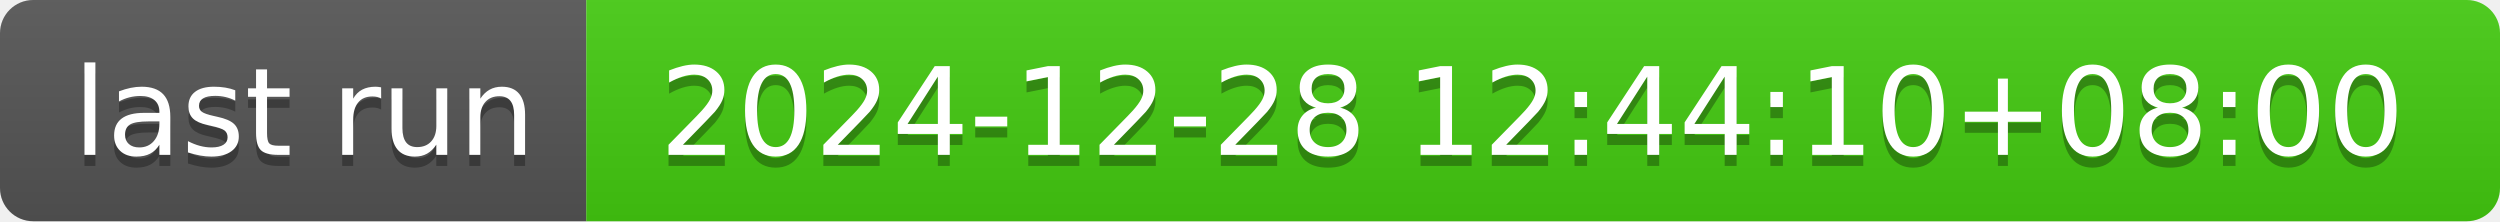
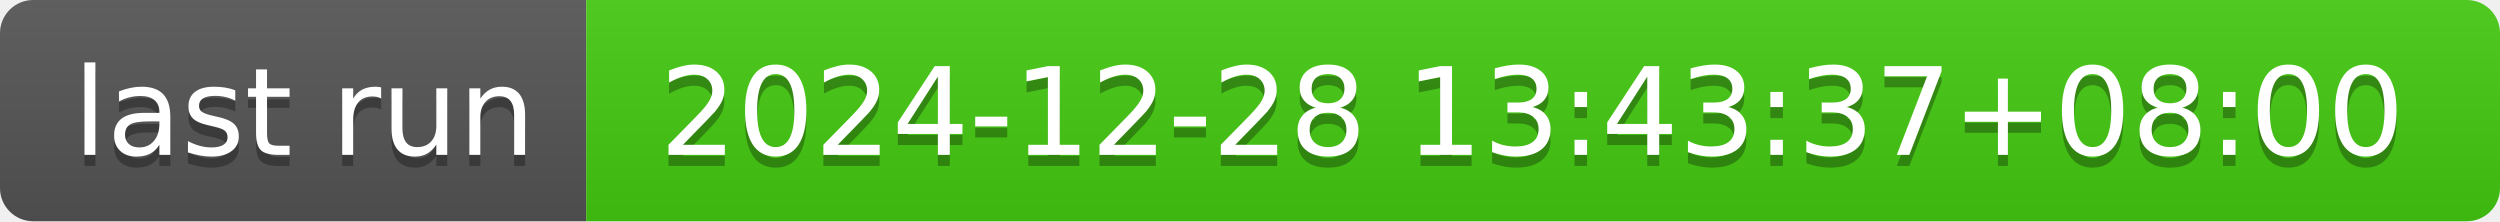
- <svg xmlns="http://www.w3.org/2000/svg" width="226" height="20" role="img" aria-label="last run: 2024-12-28 12:44:10+08:00">
+ <svg xmlns="http://www.w3.org/2000/svg" width="226" height="20" role="img" aria-label="last run: 2024-12-28 13:43:37+08:00">
  <linearGradient id="s" x2="0" y2="100%">
    <stop offset="0" stop-color="#bbb" stop-opacity=".1" />
    <stop offset="1" stop-opacity=".1" />
  </linearGradient>
  <clipPath id="r">
    <rect width="226" height="20" rx="3" fill="#fff" />
  </clipPath>
  <g clip-path="url(#r)">
    <rect width="53" height="20" fill="#555" />
    <rect x="53" width="173" height="20" fill="#4c1" />
    <rect width="226" height="20" fill="url(#s)" />
  </g>
  <g fill="#fff" text-anchor="middle" font-family="Verdana,Geneva,DejaVu Sans,sans-serif" text-rendering="geometricPrecision" font-size="110">
    <text aria-hidden="true" x="275" y="150" fill="#010101" fill-opacity=".3" transform="scale(.1)" textLength="430">last run</text>
    <text x="275" y="140" transform="scale(.1)" fill="#fff" textLength="430">last run</text>
-     <text aria-hidden="true" x="1385" y="150" fill="#010101" fill-opacity=".3" transform="scale(.1)" textLength="1630">2024-12-28 12:44:10+08:00</text>
-     <text x="1385" y="140" transform="scale(.1)" fill="#fff" textLength="1630">2024-12-28 12:44:10+08:00</text>
+     <text aria-hidden="true" x="1385" y="150" fill="#010101" fill-opacity=".3" transform="scale(.1)" textLength="1630">2024-12-28 13:43:37+08:00</text>
+     <text x="1385" y="140" transform="scale(.1)" fill="#fff" textLength="1630">2024-12-28 13:43:37+08:00</text>
  </g>
</svg>
